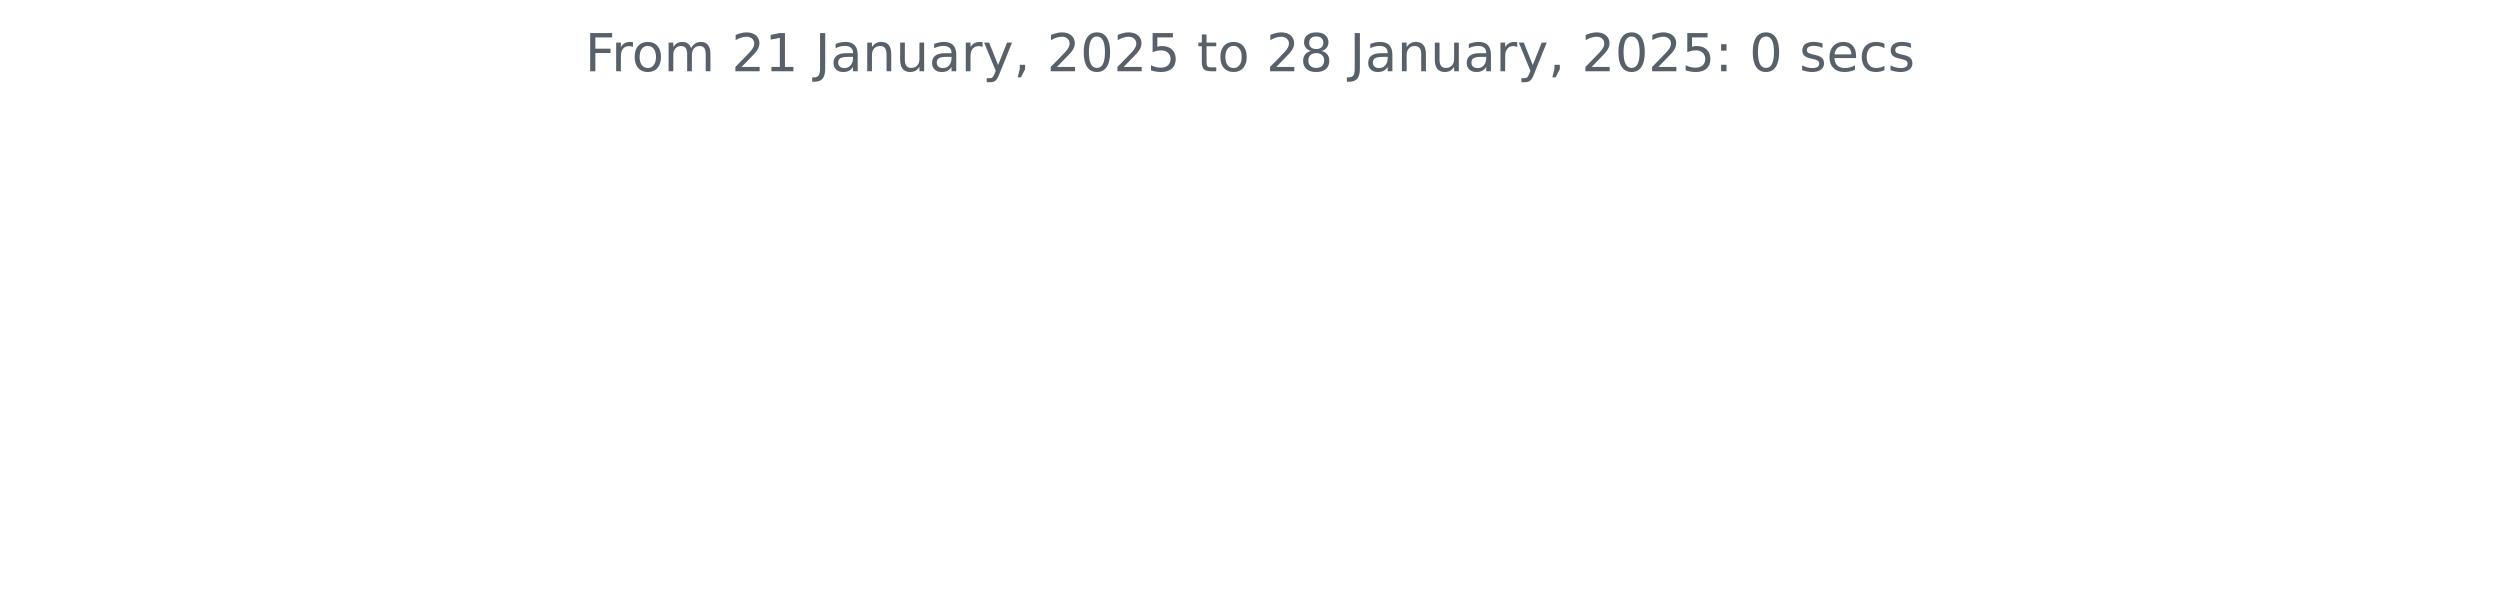
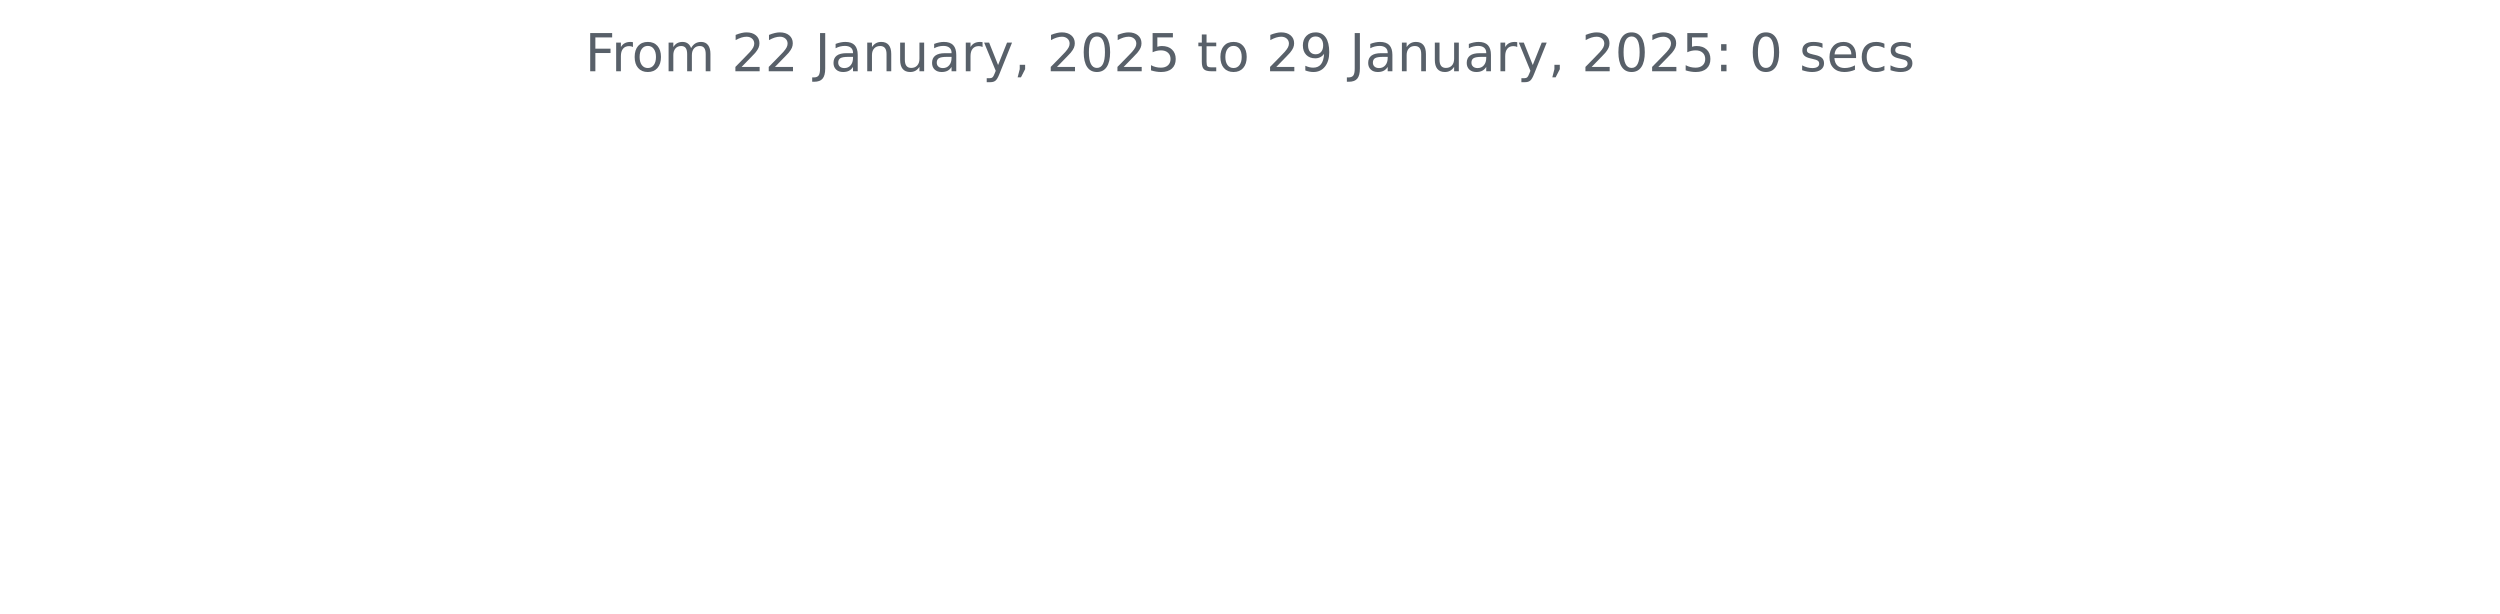
<svg xmlns="http://www.w3.org/2000/svg" xmlns:xlink="http://www.w3.org/1999/xlink" width="572.4pt" height="140.398pt" viewBox="0 0 572.4 140.398" version="1.1">
  <defs>
    <style type="text/css">*{stroke-linejoin: round; stroke-linecap: butt}</style>
  </defs>
  <g id="figure_1">
    <g id="patch_1">
      <path d="M 0 140.398  L 572.4 140.398  L 572.4 0  L 0 0  L 0 140.398  z " style="fill: none" />
    </g>
    <g id="axes_1">
      <g id="matplotlib.axis_1" />
      <g id="matplotlib.axis_2" />
      <g id="text_1">
        <g style="fill: #586069" transform="translate(133.9538 16.31812) scale(0.12 -0.12)">
          <defs>
            <path id="DejaVuSans-46" d="M 628 4666  L 3309 4666  L 3309 4134  L 1259 4134  L 1259 2759  L 3109 2759  L 3109 2228  L 1259 2228  L 1259 0  L 628 0  L 628 4666  z " transform="scale(0.015625)" />
            <path id="DejaVuSans-72" d="M 2631 2963  Q 2534 3019 2420 3045  Q 2306 3072 2169 3072  Q 1681 3072 1420 2755  Q 1159 2438 1159 1844  L 1159 0  L 581 0  L 581 3500  L 1159 3500  L 1159 2956  Q 1341 3275 1631 3429  Q 1922 3584 2338 3584  Q 2397 3584 2469 3576  Q 2541 3569 2628 3553  L 2631 2963  z " transform="scale(0.015625)" />
            <path id="DejaVuSans-6f" d="M 1959 3097  Q 1497 3097 1228 2736  Q 959 2375 959 1747  Q 959 1119 1226 758  Q 1494 397 1959 397  Q 2419 397 2687 759  Q 2956 1122 2956 1747  Q 2956 2369 2687 2733  Q 2419 3097 1959 3097  z M 1959 3584  Q 2709 3584 3137 3096  Q 3566 2609 3566 1747  Q 3566 888 3137 398  Q 2709 -91 1959 -91  Q 1206 -91 779 398  Q 353 888 353 1747  Q 353 2609 779 3096  Q 1206 3584 1959 3584  z " transform="scale(0.015625)" />
            <path id="DejaVuSans-6d" d="M 3328 2828  Q 3544 3216 3844 3400  Q 4144 3584 4550 3584  Q 5097 3584 5394 3201  Q 5691 2819 5691 2113  L 5691 0  L 5113 0  L 5113 2094  Q 5113 2597 4934 2840  Q 4756 3084 4391 3084  Q 3944 3084 3684 2787  Q 3425 2491 3425 1978  L 3425 0  L 2847 0  L 2847 2094  Q 2847 2600 2669 2842  Q 2491 3084 2119 3084  Q 1678 3084 1418 2786  Q 1159 2488 1159 1978  L 1159 0  L 581 0  L 581 3500  L 1159 3500  L 1159 2956  Q 1356 3278 1631 3431  Q 1906 3584 2284 3584  Q 2666 3584 2933 3390  Q 3200 3197 3328 2828  z " transform="scale(0.015625)" />
            <path id="DejaVuSans-20" transform="scale(0.015625)" />
            <path id="DejaVuSans-32" d="M 1228 531  L 3431 531  L 3431 0  L 469 0  L 469 531  Q 828 903 1448 1529  Q 2069 2156 2228 2338  Q 2531 2678 2651 2914  Q 2772 3150 2772 3378  Q 2772 3750 2511 3984  Q 2250 4219 1831 4219  Q 1534 4219 1204 4116  Q 875 4013 500 3803  L 500 4441  Q 881 4594 1212 4672  Q 1544 4750 1819 4750  Q 2544 4750 2975 4387  Q 3406 4025 3406 3419  Q 3406 3131 3298 2873  Q 3191 2616 2906 2266  Q 2828 2175 2409 1742  Q 1991 1309 1228 531  z " transform="scale(0.015625)" />
-             <path id="DejaVuSans-31" d="M 794 531  L 1825 531  L 1825 4091  L 703 3866  L 703 4441  L 1819 4666  L 2450 4666  L 2450 531  L 3481 531  L 3481 0  L 794 0  L 794 531  z " transform="scale(0.015625)" />
            <path id="DejaVuSans-4a" d="M 628 4666  L 1259 4666  L 1259 325  Q 1259 -519 939 -900  Q 619 -1281 -91 -1281  L -331 -1281  L -331 -750  L -134 -750  Q 284 -750 456 -515  Q 628 -281 628 325  L 628 4666  z " transform="scale(0.015625)" />
            <path id="DejaVuSans-61" d="M 2194 1759  Q 1497 1759 1228 1600  Q 959 1441 959 1056  Q 959 750 1161 570  Q 1363 391 1709 391  Q 2188 391 2477 730  Q 2766 1069 2766 1631  L 2766 1759  L 2194 1759  z M 3341 1997  L 3341 0  L 2766 0  L 2766 531  Q 2569 213 2275 61  Q 1981 -91 1556 -91  Q 1019 -91 701 211  Q 384 513 384 1019  Q 384 1609 779 1909  Q 1175 2209 1959 2209  L 2766 2209  L 2766 2266  Q 2766 2663 2505 2880  Q 2244 3097 1772 3097  Q 1472 3097 1187 3025  Q 903 2953 641 2809  L 641 3341  Q 956 3463 1253 3523  Q 1550 3584 1831 3584  Q 2591 3584 2966 3190  Q 3341 2797 3341 1997  z " transform="scale(0.015625)" />
            <path id="DejaVuSans-6e" d="M 3513 2113  L 3513 0  L 2938 0  L 2938 2094  Q 2938 2591 2744 2837  Q 2550 3084 2163 3084  Q 1697 3084 1428 2787  Q 1159 2491 1159 1978  L 1159 0  L 581 0  L 581 3500  L 1159 3500  L 1159 2956  Q 1366 3272 1645 3428  Q 1925 3584 2291 3584  Q 2894 3584 3203 3211  Q 3513 2838 3513 2113  z " transform="scale(0.015625)" />
            <path id="DejaVuSans-75" d="M 544 1381  L 544 3500  L 1119 3500  L 1119 1403  Q 1119 906 1312 657  Q 1506 409 1894 409  Q 2359 409 2629 706  Q 2900 1003 2900 1516  L 2900 3500  L 3475 3500  L 3475 0  L 2900 0  L 2900 538  Q 2691 219 2414 64  Q 2138 -91 1772 -91  Q 1169 -91 856 284  Q 544 659 544 1381  z M 1991 3584  L 1991 3584  z " transform="scale(0.015625)" />
            <path id="DejaVuSans-79" d="M 2059 -325  Q 1816 -950 1584 -1140  Q 1353 -1331 966 -1331  L 506 -1331  L 506 -850  L 844 -850  Q 1081 -850 1212 -737  Q 1344 -625 1503 -206  L 1606 56  L 191 3500  L 800 3500  L 1894 763  L 2988 3500  L 3597 3500  L 2059 -325  z " transform="scale(0.015625)" />
            <path id="DejaVuSans-2c" d="M 750 794  L 1409 794  L 1409 256  L 897 -744  L 494 -744  L 750 256  L 750 794  z " transform="scale(0.015625)" />
            <path id="DejaVuSans-30" d="M 2034 4250  Q 1547 4250 1301 3770  Q 1056 3291 1056 2328  Q 1056 1369 1301 889  Q 1547 409 2034 409  Q 2525 409 2770 889  Q 3016 1369 3016 2328  Q 3016 3291 2770 3770  Q 2525 4250 2034 4250  z M 2034 4750  Q 2819 4750 3233 4129  Q 3647 3509 3647 2328  Q 3647 1150 3233 529  Q 2819 -91 2034 -91  Q 1250 -91 836 529  Q 422 1150 422 2328  Q 422 3509 836 4129  Q 1250 4750 2034 4750  z " transform="scale(0.015625)" />
            <path id="DejaVuSans-35" d="M 691 4666  L 3169 4666  L 3169 4134  L 1269 4134  L 1269 2991  Q 1406 3038 1543 3061  Q 1681 3084 1819 3084  Q 2600 3084 3056 2656  Q 3513 2228 3513 1497  Q 3513 744 3044 326  Q 2575 -91 1722 -91  Q 1428 -91 1123 -41  Q 819 9 494 109  L 494 744  Q 775 591 1075 516  Q 1375 441 1709 441  Q 2250 441 2565 725  Q 2881 1009 2881 1497  Q 2881 1984 2565 2268  Q 2250 2553 1709 2553  Q 1456 2553 1204 2497  Q 953 2441 691 2322  L 691 4666  z " transform="scale(0.015625)" />
            <path id="DejaVuSans-74" d="M 1172 4494  L 1172 3500  L 2356 3500  L 2356 3053  L 1172 3053  L 1172 1153  Q 1172 725 1289 603  Q 1406 481 1766 481  L 2356 481  L 2356 0  L 1766 0  Q 1100 0 847 248  Q 594 497 594 1153  L 594 3053  L 172 3053  L 172 3500  L 594 3500  L 594 4494  L 1172 4494  z " transform="scale(0.015625)" />
-             <path id="DejaVuSans-38" d="M 2034 2216  Q 1584 2216 1326 1975  Q 1069 1734 1069 1313  Q 1069 891 1326 650  Q 1584 409 2034 409  Q 2484 409 2743 651  Q 3003 894 3003 1313  Q 3003 1734 2745 1975  Q 2488 2216 2034 2216  z M 1403 2484  Q 997 2584 770 2862  Q 544 3141 544 3541  Q 544 4100 942 4425  Q 1341 4750 2034 4750  Q 2731 4750 3128 4425  Q 3525 4100 3525 3541  Q 3525 3141 3298 2862  Q 3072 2584 2669 2484  Q 3125 2378 3379 2068  Q 3634 1759 3634 1313  Q 3634 634 3220 271  Q 2806 -91 2034 -91  Q 1263 -91 848 271  Q 434 634 434 1313  Q 434 1759 690 2068  Q 947 2378 1403 2484  z M 1172 3481  Q 1172 3119 1398 2916  Q 1625 2713 2034 2713  Q 2441 2713 2670 2916  Q 2900 3119 2900 3481  Q 2900 3844 2670 4047  Q 2441 4250 2034 4250  Q 1625 4250 1398 4047  Q 1172 3844 1172 3481  z " transform="scale(0.015625)" />
+             <path id="DejaVuSans-39" d="M 703 97  L 703 672  Q 941 559 1184 500  Q 1428 441 1663 441  Q 2288 441 2617 861  Q 2947 1281 2994 2138  Q 2813 1869 2534 1725  Q 2256 1581 1919 1581  Q 1219 1581 811 2004  Q 403 2428 403 3163  Q 403 3881 828 4315  Q 1253 4750 1959 4750  Q 2769 4750 3195 4129  Q 3622 3509 3622 2328  Q 3622 1225 3098 567  Q 2575 -91 1691 -91  Q 1453 -91 1209 -44  Q 966 3 703 97  z M 1959 2075  Q 2384 2075 2632 2365  Q 2881 2656 2881 3163  Q 2881 3666 2632 3958  Q 2384 4250 1959 4250  Q 1534 4250 1286 3958  Q 1038 3666 1038 3163  Q 1038 2656 1286 2365  Q 1534 2075 1959 2075  z " transform="scale(0.015625)" />
            <path id="DejaVuSans-3a" d="M 750 794  L 1409 794  L 1409 0  L 750 0  L 750 794  z M 750 3309  L 1409 3309  L 1409 2516  L 750 2516  L 750 3309  z " transform="scale(0.015625)" />
            <path id="DejaVuSans-73" d="M 2834 3397  L 2834 2853  Q 2591 2978 2328 3040  Q 2066 3103 1784 3103  Q 1356 3103 1142 2972  Q 928 2841 928 2578  Q 928 2378 1081 2264  Q 1234 2150 1697 2047  L 1894 2003  Q 2506 1872 2764 1633  Q 3022 1394 3022 966  Q 3022 478 2636 193  Q 2250 -91 1575 -91  Q 1294 -91 989 -36  Q 684 19 347 128  L 347 722  Q 666 556 975 473  Q 1284 391 1588 391  Q 1994 391 2212 530  Q 2431 669 2431 922  Q 2431 1156 2273 1281  Q 2116 1406 1581 1522  L 1381 1569  Q 847 1681 609 1914  Q 372 2147 372 2553  Q 372 3047 722 3315  Q 1072 3584 1716 3584  Q 2034 3584 2315 3537  Q 2597 3491 2834 3397  z " transform="scale(0.015625)" />
            <path id="DejaVuSans-65" d="M 3597 1894  L 3597 1613  L 953 1613  Q 991 1019 1311 708  Q 1631 397 2203 397  Q 2534 397 2845 478  Q 3156 559 3463 722  L 3463 178  Q 3153 47 2828 -22  Q 2503 -91 2169 -91  Q 1331 -91 842 396  Q 353 884 353 1716  Q 353 2575 817 3079  Q 1281 3584 2069 3584  Q 2775 3584 3186 3129  Q 3597 2675 3597 1894  z M 3022 2063  Q 3016 2534 2758 2815  Q 2500 3097 2075 3097  Q 1594 3097 1305 2825  Q 1016 2553 972 2059  L 3022 2063  z " transform="scale(0.015625)" />
            <path id="DejaVuSans-63" d="M 3122 3366  L 3122 2828  Q 2878 2963 2633 3030  Q 2388 3097 2138 3097  Q 1578 3097 1268 2742  Q 959 2388 959 1747  Q 959 1106 1268 751  Q 1578 397 2138 397  Q 2388 397 2633 464  Q 2878 531 3122 666  L 3122 134  Q 2881 22 2623 -34  Q 2366 -91 2075 -91  Q 1284 -91 818 406  Q 353 903 353 1747  Q 353 2603 823 3093  Q 1294 3584 2113 3584  Q 2378 3584 2631 3529  Q 2884 3475 3122 3366  z " transform="scale(0.015625)" />
          </defs>
          <use xlink:href="#DejaVuSans-46" />
          <use xlink:href="#DejaVuSans-72" x="50.27" />
          <use xlink:href="#DejaVuSans-6f" x="89.133" />
          <use xlink:href="#DejaVuSans-6d" x="150.314" />
          <use xlink:href="#DejaVuSans-20" x="247.727" />
          <use xlink:href="#DejaVuSans-32" x="279.514" />
-           <use xlink:href="#DejaVuSans-31" x="343.137" />
+           <use xlink:href="#DejaVuSans-32" x="343.137" />
          <use xlink:href="#DejaVuSans-20" x="406.76" />
          <use xlink:href="#DejaVuSans-4a" x="438.547" />
          <use xlink:href="#DejaVuSans-61" x="468.039" />
          <use xlink:href="#DejaVuSans-6e" x="529.318" />
          <use xlink:href="#DejaVuSans-75" x="592.697" />
          <use xlink:href="#DejaVuSans-61" x="656.076" />
          <use xlink:href="#DejaVuSans-72" x="717.355" />
          <use xlink:href="#DejaVuSans-79" x="758.469" />
          <use xlink:href="#DejaVuSans-2c" x="817.648" />
          <use xlink:href="#DejaVuSans-20" x="849.436" />
          <use xlink:href="#DejaVuSans-32" x="881.223" />
          <use xlink:href="#DejaVuSans-30" x="944.846" />
          <use xlink:href="#DejaVuSans-32" x="1008.469" />
          <use xlink:href="#DejaVuSans-35" x="1072.092" />
          <use xlink:href="#DejaVuSans-20" x="1135.715" />
          <use xlink:href="#DejaVuSans-74" x="1167.502" />
          <use xlink:href="#DejaVuSans-6f" x="1206.711" />
          <use xlink:href="#DejaVuSans-20" x="1267.893" />
          <use xlink:href="#DejaVuSans-32" x="1299.68" />
-           <use xlink:href="#DejaVuSans-38" x="1363.303" />
+           <use xlink:href="#DejaVuSans-39" x="1363.303" />
          <use xlink:href="#DejaVuSans-20" x="1426.926" />
          <use xlink:href="#DejaVuSans-4a" x="1458.713" />
          <use xlink:href="#DejaVuSans-61" x="1488.205" />
          <use xlink:href="#DejaVuSans-6e" x="1549.484" />
          <use xlink:href="#DejaVuSans-75" x="1612.863" />
          <use xlink:href="#DejaVuSans-61" x="1676.242" />
          <use xlink:href="#DejaVuSans-72" x="1737.521" />
          <use xlink:href="#DejaVuSans-79" x="1778.635" />
          <use xlink:href="#DejaVuSans-2c" x="1837.814" />
          <use xlink:href="#DejaVuSans-20" x="1869.602" />
          <use xlink:href="#DejaVuSans-32" x="1901.389" />
          <use xlink:href="#DejaVuSans-30" x="1965.012" />
          <use xlink:href="#DejaVuSans-32" x="2028.635" />
          <use xlink:href="#DejaVuSans-35" x="2092.258" />
          <use xlink:href="#DejaVuSans-3a" x="2155.881" />
          <use xlink:href="#DejaVuSans-20" x="2189.572" />
          <use xlink:href="#DejaVuSans-30" x="2221.359" />
          <use xlink:href="#DejaVuSans-20" x="2284.982" />
          <use xlink:href="#DejaVuSans-73" x="2316.77" />
          <use xlink:href="#DejaVuSans-65" x="2368.869" />
          <use xlink:href="#DejaVuSans-63" x="2430.393" />
          <use xlink:href="#DejaVuSans-73" x="2485.373" />
        </g>
      </g>
    </g>
  </g>
</svg>
